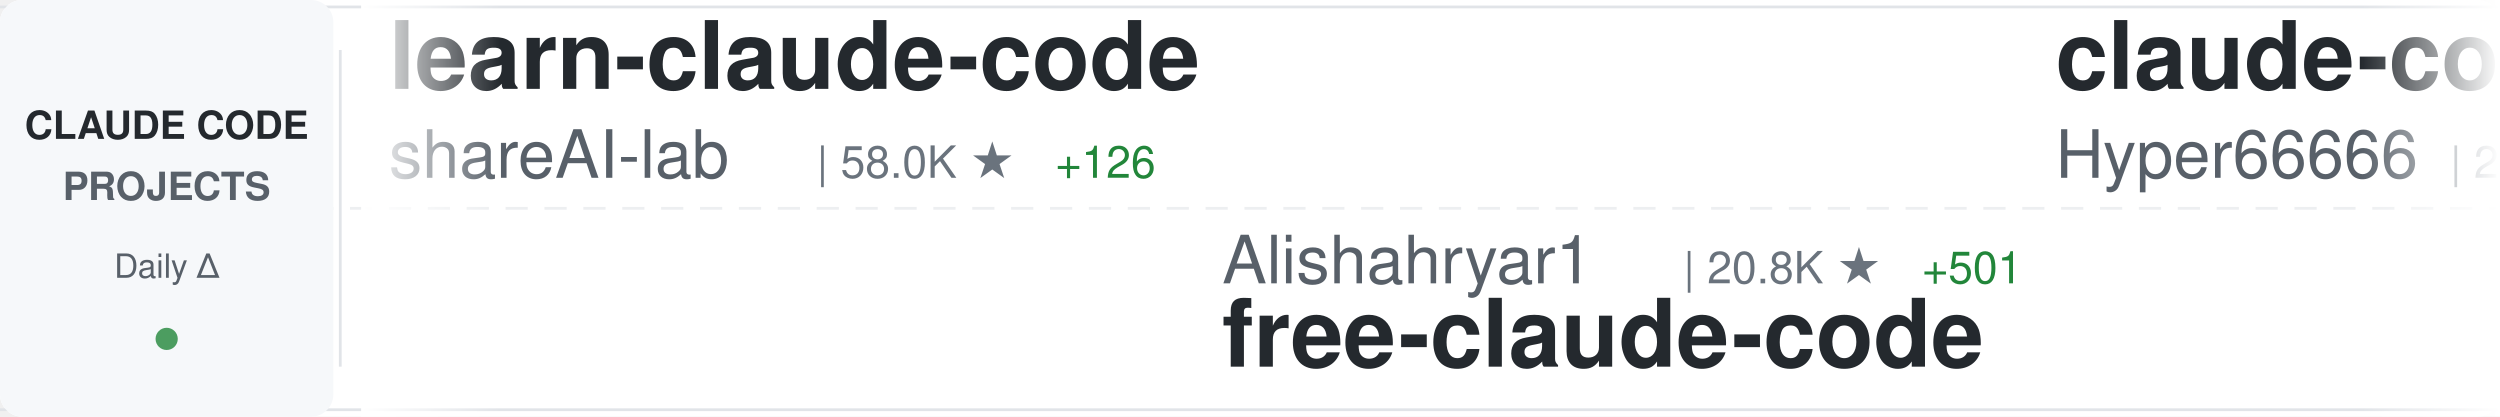
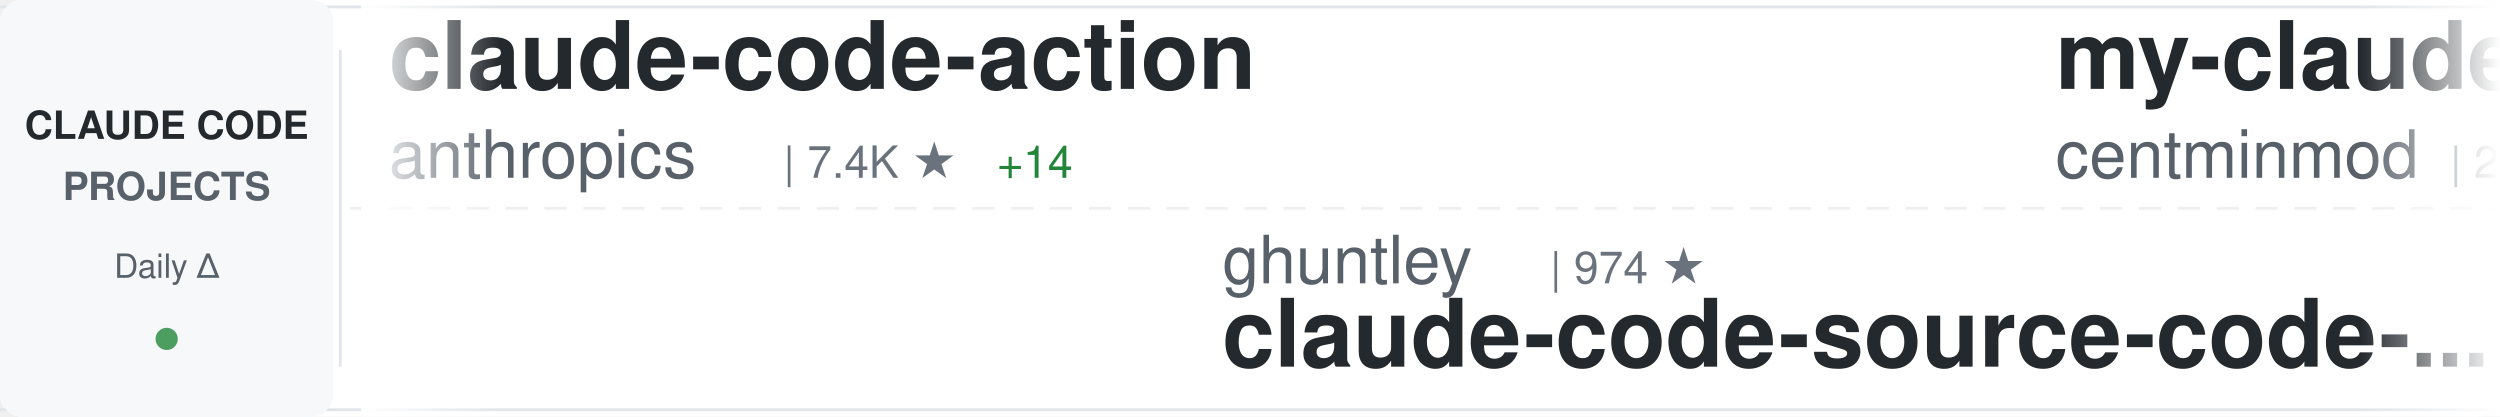
<svg xmlns="http://www.w3.org/2000/svg" width="900" height="150">
  <defs>
    <linearGradient id="awesomeLeftFade" x1="0%" y1="0%" x2="100%" y2="0%">
      <stop offset="0%" style="stop-color:#ffffff;stop-opacity:1" />
      <stop offset="100%" style="stop-color:#ffffff;stop-opacity:0" />
    </linearGradient>
    <linearGradient id="awesomeRightFade" x1="0%" y1="0%" x2="100%" y2="0%">
      <stop offset="0%" style="stop-color:#ffffff;stop-opacity:0" />
      <stop offset="100%" style="stop-color:#ffffff;stop-opacity:1" />
    </linearGradient>
  </defs>
  <rect width="900" height="150" fill="#ffffff" rx="8" />
  <rect x="0" y="2" width="900" height="1" fill="#e1e4e8" />
  <rect x="0" y="147" width="900" height="1" fill="#e1e4e8" />
  <line x1="0" y1="75" x2="900" y2="75" stroke="#e1e4e8" stroke-width="1" stroke-dasharray="8 6" opacity="0.6" />
  <rect x="0" y="0" width="120" height="150" fill="#f6f8fa" rx="8" />
  <text x="60" y="50" font-family="-apple-system, BlinkMacSystemFont, 'Segoe UI', Helvetica, Arial, sans-serif" font-size="14" font-weight="600" fill="#24292e" text-anchor="middle">CLAUDE CODE</text>
  <text x="60" y="72" font-family="-apple-system, BlinkMacSystemFont, 'Segoe UI', Helvetica, Arial, sans-serif" font-size="14" font-weight="600" fill="#586069" text-anchor="middle">PROJECTS</text>
  <text x="60" y="100" font-family="-apple-system, BlinkMacSystemFont, 'Segoe UI', Helvetica, Arial, sans-serif" font-size="12" font-weight="500" fill="#586069" text-anchor="middle">Daily Δ</text>
  <circle cx="60" cy="122" r="4" fill="#22863a" opacity="0.8" />
  <rect x="122" y="18" width="1" height="114" fill="#e1e4e8" />
  <clipPath id="awesomeTickerClip">
    <rect x="130" y="0" width="770" height="150" />
  </clipPath>
  <g clip-path="url(#awesomeTickerClip)">
    <g id="awesomeTickerItems">
      <animateTransform attributeName="transform" attributeType="XML" type="translate" from="0 0" to="-3000 0" dur="54s" repeatCount="indefinite" />
      <g transform="translate(0, 0)">
-         <text x="140" y="32" font-family="-apple-system, BlinkMacSystemFont, 'Segoe UI', Helvetica, Arial, sans-serif" font-size="34" font-weight="600" fill="#24292e">learn-claude-code</text>
-         <text x="140" y="64" font-family="-apple-system, BlinkMacSystemFont, 'Segoe UI', Helvetica, Arial, sans-serif" font-size="24" font-weight="400" fill="#586069">shareAI-lab</text>
-         <text x="294" y="64" font-family="-apple-system, BlinkMacSystemFont, 'Segoe UI', Helvetica, Arial, sans-serif" font-size="16" font-weight="500" fill="#6a737d">| 58.0K ★</text>
-         <text x="380" y="64" font-family="-apple-system, BlinkMacSystemFont, 'Segoe UI', Helvetica, Arial, sans-serif" font-size="16" font-weight="500" fill="#22863a"> +126</text>
+         <text x="140" y="32" font-family="-apple-system, BlinkMacSystemFont, 'Segoe UI', Helvetica, Arial, sans-serif" font-size="34" font-weight="600" fill="#24292e">claude-code-action</text>
+         <text x="140" y="64" font-family="-apple-system, BlinkMacSystemFont, 'Segoe UI', Helvetica, Arial, sans-serif" font-size="24" font-weight="400" fill="#586069">anthropics</text>
+         <text x="282" y="64" font-family="-apple-system, BlinkMacSystemFont, 'Segoe UI', Helvetica, Arial, sans-serif" font-size="16" font-weight="500" fill="#6a737d">| 7.4K ★</text>
+         <text x="359" y="64" font-family="-apple-system, BlinkMacSystemFont, 'Segoe UI', Helvetica, Arial, sans-serif" font-size="16" font-weight="500" fill="#22863a"> +14</text>
      </g>
      <g transform="translate(300, 0)">
-         <text x="140" y="102" font-family="-apple-system, BlinkMacSystemFont, 'Segoe UI', Helvetica, Arial, sans-serif" font-size="24" font-weight="400" fill="#586069">Alishahryar1</text>
-         <text x="306" y="102" font-family="-apple-system, BlinkMacSystemFont, 'Segoe UI', Helvetica, Arial, sans-serif" font-size="16" font-weight="500" fill="#6a737d">| 20.8K ★</text>
-         <text x="392" y="102" font-family="-apple-system, BlinkMacSystemFont, 'Segoe UI', Helvetica, Arial, sans-serif" font-size="16" font-weight="500" fill="#22863a"> +501</text>
-         <text x="140" y="132" font-family="-apple-system, BlinkMacSystemFont, 'Segoe UI', Helvetica, Arial, sans-serif" font-size="34" font-weight="600" fill="#24292e">free-claude-code</text>
+         <text x="140" y="102" font-family="-apple-system, BlinkMacSystemFont, 'Segoe UI', Helvetica, Arial, sans-serif" font-size="24" font-weight="400" fill="#586069">ghuntley</text>
+         <text x="258" y="102" font-family="-apple-system, BlinkMacSystemFont, 'Segoe UI', Helvetica, Arial, sans-serif" font-size="16" font-weight="500" fill="#6a737d">| 974 ★</text>
+         <text x="140" y="132" font-family="-apple-system, BlinkMacSystemFont, 'Segoe UI', Helvetica, Arial, sans-serif" font-size="34" font-weight="600" fill="#24292e">claude-code-source-code-...</text>
      </g>
      <g transform="translate(600, 0)">
-         <text x="140" y="32" font-family="-apple-system, BlinkMacSystemFont, 'Segoe UI', Helvetica, Arial, sans-serif" font-size="34" font-weight="600" fill="#24292e">claude-code-sourcemap</text>
-         <text x="140" y="64" font-family="-apple-system, BlinkMacSystemFont, 'Segoe UI', Helvetica, Arial, sans-serif" font-size="24" font-weight="400" fill="#586069">Hyper66666</text>
-         <text x="282" y="64" font-family="-apple-system, BlinkMacSystemFont, 'Segoe UI', Helvetica, Arial, sans-serif" font-size="16" font-weight="500" fill="#6a737d">| 213 ★</text>
+         <text x="140" y="32" font-family="-apple-system, BlinkMacSystemFont, 'Segoe UI', Helvetica, Arial, sans-serif" font-size="34" font-weight="600" fill="#24292e">my-claude-code-setup</text>
+         <text x="140" y="64" font-family="-apple-system, BlinkMacSystemFont, 'Segoe UI', Helvetica, Arial, sans-serif" font-size="24" font-weight="400" fill="#586069">centminmod</text>
+         <text x="282" y="64" font-family="-apple-system, BlinkMacSystemFont, 'Segoe UI', Helvetica, Arial, sans-serif" font-size="16" font-weight="500" fill="#6a737d">| 2.3K ★</text>
+         <text x="359" y="64" font-family="-apple-system, BlinkMacSystemFont, 'Segoe UI', Helvetica, Arial, sans-serif" font-size="16" font-weight="500" fill="#22863a"> +3</text>
      </g>
      <g transform="translate(900, 0)">
-         <text x="140" y="102" font-family="-apple-system, BlinkMacSystemFont, 'Segoe UI', Helvetica, Arial, sans-serif" font-size="24" font-weight="400" fill="#586069">AprilNEA</text>
-         <text x="258" y="102" font-family="-apple-system, BlinkMacSystemFont, 'Segoe UI', Helvetica, Arial, sans-serif" font-size="16" font-weight="500" fill="#6a737d">| 377 ★</text>
-         <text x="140" y="132" font-family="-apple-system, BlinkMacSystemFont, 'Segoe UI', Helvetica, Arial, sans-serif" font-size="34" font-weight="600" fill="#24292e">claude-code-source</text>
-       </g>
-       <g transform="translate(1200, 0)">
-         <text x="140" y="32" font-family="-apple-system, BlinkMacSystemFont, 'Segoe UI', Helvetica, Arial, sans-serif" font-size="34" font-weight="600" fill="#24292e">claude-code-cli</text>
-         <text x="140" y="64" font-family="-apple-system, BlinkMacSystemFont, 'Segoe UI', Helvetica, Arial, sans-serif" font-size="24" font-weight="400" fill="#586069">huangserva</text>
-         <text x="282" y="64" font-family="-apple-system, BlinkMacSystemFont, 'Segoe UI', Helvetica, Arial, sans-serif" font-size="16" font-weight="500" fill="#6a737d">| 571 ★</text>
-       </g>
-       <g transform="translate(1500, 0)">
        <text x="140" y="102" font-family="-apple-system, BlinkMacSystemFont, 'Segoe UI', Helvetica, Arial, sans-serif" font-size="24" font-weight="400" fill="#586069">AICoderTudou</text>
        <text x="306" y="102" font-family="-apple-system, BlinkMacSystemFont, 'Segoe UI', Helvetica, Arial, sans-serif" font-size="16" font-weight="500" fill="#6a737d">| 497 ★</text>
        <text x="374" y="102" font-family="-apple-system, BlinkMacSystemFont, 'Segoe UI', Helvetica, Arial, sans-serif" font-size="16" font-weight="500" fill="#22863a"> +1</text>
        <text x="140" y="132" font-family="-apple-system, BlinkMacSystemFont, 'Segoe UI', Helvetica, Arial, sans-serif" font-size="34" font-weight="600" fill="#24292e">claude-code-tudou</text>
      </g>
+       <g transform="translate(1200, 0)">
+         <text x="140" y="32" font-family="-apple-system, BlinkMacSystemFont, 'Segoe UI', Helvetica, Arial, sans-serif" font-size="34" font-weight="600" fill="#24292e">claude-code-proxy</text>
+         <text x="140" y="64" font-family="-apple-system, BlinkMacSystemFont, 'Segoe UI', Helvetica, Arial, sans-serif" font-size="24" font-weight="400" fill="#586069">fuergaosi233</text>
+         <text x="306" y="64" font-family="-apple-system, BlinkMacSystemFont, 'Segoe UI', Helvetica, Arial, sans-serif" font-size="16" font-weight="500" fill="#6a737d">| 2.5K ★</text>
+         <text x="383" y="64" font-family="-apple-system, BlinkMacSystemFont, 'Segoe UI', Helvetica, Arial, sans-serif" font-size="16" font-weight="500" fill="#22863a"> +5</text>
+       </g>
+       <g transform="translate(1500, 0)">
+         <text x="140" y="102" font-family="-apple-system, BlinkMacSystemFont, 'Segoe UI', Helvetica, Arial, sans-serif" font-size="24" font-weight="400" fill="#586069">anthropics</text>
+         <text x="282" y="102" font-family="-apple-system, BlinkMacSystemFont, 'Segoe UI', Helvetica, Arial, sans-serif" font-size="16" font-weight="500" fill="#6a737d">| 18.5K ★</text>
+         <text x="368" y="102" font-family="-apple-system, BlinkMacSystemFont, 'Segoe UI', Helvetica, Arial, sans-serif" font-size="16" font-weight="500" fill="#22863a"> +74</text>
+         <text x="140" y="132" font-family="-apple-system, BlinkMacSystemFont, 'Segoe UI', Helvetica, Arial, sans-serif" font-size="34" font-weight="600" fill="#24292e">claude-plugins-official</text>
+       </g>
      <g transform="translate(1800, 0)">
-         <text x="140" y="32" font-family="-apple-system, BlinkMacSystemFont, 'Segoe UI', Helvetica, Arial, sans-serif" font-size="34" font-weight="600" fill="#24292e">andrej-karpathy-skills</text>
-         <text x="140" y="64" font-family="-apple-system, BlinkMacSystemFont, 'Segoe UI', Helvetica, Arial, sans-serif" font-size="24" font-weight="400" fill="#586069">forrestchang</text>
-         <text x="306" y="64" font-family="-apple-system, BlinkMacSystemFont, 'Segoe UI', Helvetica, Arial, sans-serif" font-size="16" font-weight="500" fill="#6a737d">| 109.4K ★</text>
-         <text x="401" y="64" font-family="-apple-system, BlinkMacSystemFont, 'Segoe UI', Helvetica, Arial, sans-serif" font-size="16" font-weight="500" fill="#22863a"> +2.6K</text>
+         <text x="140" y="32" font-family="-apple-system, BlinkMacSystemFont, 'Segoe UI', Helvetica, Arial, sans-serif" font-size="34" font-weight="600" fill="#24292e">edmunds-claude-code</text>
+         <text x="140" y="64" font-family="-apple-system, BlinkMacSystemFont, 'Segoe UI', Helvetica, Arial, sans-serif" font-size="24" font-weight="400" fill="#586069">edmund-io</text>
+         <text x="270" y="64" font-family="-apple-system, BlinkMacSystemFont, 'Segoe UI', Helvetica, Arial, sans-serif" font-size="16" font-weight="500" fill="#6a737d">| 1.4K ★</text>
+         <text x="347" y="64" font-family="-apple-system, BlinkMacSystemFont, 'Segoe UI', Helvetica, Arial, sans-serif" font-size="16" font-weight="500" fill="#22863a"> +1</text>
      </g>
      <g transform="translate(2100, 0)">
-         <text x="140" y="102" font-family="-apple-system, BlinkMacSystemFont, 'Segoe UI', Helvetica, Arial, sans-serif" font-size="24" font-weight="400" fill="#586069">pedrohcgs</text>
-         <text x="270" y="102" font-family="-apple-system, BlinkMacSystemFont, 'Segoe UI', Helvetica, Arial, sans-serif" font-size="16" font-weight="500" fill="#6a737d">| 1.0K ★</text>
-         <text x="347" y="102" font-family="-apple-system, BlinkMacSystemFont, 'Segoe UI', Helvetica, Arial, sans-serif" font-size="16" font-weight="500" fill="#22863a"> +2</text>
-         <text x="140" y="132" font-family="-apple-system, BlinkMacSystemFont, 'Segoe UI', Helvetica, Arial, sans-serif" font-size="34" font-weight="600" fill="#24292e">claude-code-my-workflow</text>
+         <text x="140" y="102" font-family="-apple-system, BlinkMacSystemFont, 'Segoe UI', Helvetica, Arial, sans-serif" font-size="24" font-weight="400" fill="#586069">qwibitai</text>
+         <text x="258" y="102" font-family="-apple-system, BlinkMacSystemFont, 'Segoe UI', Helvetica, Arial, sans-serif" font-size="16" font-weight="500" fill="#6a737d">| 28.5K ★</text>
+         <text x="344" y="102" font-family="-apple-system, BlinkMacSystemFont, 'Segoe UI', Helvetica, Arial, sans-serif" font-size="16" font-weight="500" fill="#22863a"> +32</text>
+         <text x="140" y="132" font-family="-apple-system, BlinkMacSystemFont, 'Segoe UI', Helvetica, Arial, sans-serif" font-size="34" font-weight="600" fill="#24292e">nanoclaw</text>
      </g>
      <g transform="translate(2400, 0)">
+         <text x="140" y="32" font-family="-apple-system, BlinkMacSystemFont, 'Segoe UI', Helvetica, Arial, sans-serif" font-size="34" font-weight="600" fill="#24292e">everything-claude-code</text>
+         <text x="140" y="64" font-family="-apple-system, BlinkMacSystemFont, 'Segoe UI', Helvetica, Arial, sans-serif" font-size="24" font-weight="400" fill="#586069">affaan-m</text>
+         <text x="258" y="64" font-family="-apple-system, BlinkMacSystemFont, 'Segoe UI', Helvetica, Arial, sans-serif" font-size="16" font-weight="500" fill="#6a737d">| 172.8K ★</text>
+         <text x="353" y="64" font-family="-apple-system, BlinkMacSystemFont, 'Segoe UI', Helvetica, Arial, sans-serif" font-size="16" font-weight="500" fill="#22863a"> +641</text>
+       </g>
+       <g transform="translate(2700, 0)">
+         <text x="140" y="102" font-family="-apple-system, BlinkMacSystemFont, 'Segoe UI', Helvetica, Arial, sans-serif" font-size="24" font-weight="400" fill="#586069">chauncygu</text>
+         <text x="270" y="102" font-family="-apple-system, BlinkMacSystemFont, 'Segoe UI', Helvetica, Arial, sans-serif" font-size="16" font-weight="500" fill="#6a737d">| 2.4K ★</text>
+         <text x="347" y="102" font-family="-apple-system, BlinkMacSystemFont, 'Segoe UI', Helvetica, Arial, sans-serif" font-size="16" font-weight="500" fill="#22863a"> +11</text>
+         <text x="140" y="132" font-family="-apple-system, BlinkMacSystemFont, 'Segoe UI', Helvetica, Arial, sans-serif" font-size="34" font-weight="600" fill="#24292e">collection-claude-code-s...</text>
+       </g>
+       <g transform="translate(3000, 0)">
+         <text x="140" y="32" font-family="-apple-system, BlinkMacSystemFont, 'Segoe UI', Helvetica, Arial, sans-serif" font-size="34" font-weight="600" fill="#24292e">claude-code-action</text>
+         <text x="140" y="64" font-family="-apple-system, BlinkMacSystemFont, 'Segoe UI', Helvetica, Arial, sans-serif" font-size="24" font-weight="400" fill="#586069">anthropics</text>
+         <text x="282" y="64" font-family="-apple-system, BlinkMacSystemFont, 'Segoe UI', Helvetica, Arial, sans-serif" font-size="16" font-weight="500" fill="#6a737d">| 7.4K ★</text>
+         <text x="359" y="64" font-family="-apple-system, BlinkMacSystemFont, 'Segoe UI', Helvetica, Arial, sans-serif" font-size="16" font-weight="500" fill="#22863a"> +14</text>
+       </g>
+       <g transform="translate(3300, 0)">
+         <text x="140" y="102" font-family="-apple-system, BlinkMacSystemFont, 'Segoe UI', Helvetica, Arial, sans-serif" font-size="24" font-weight="400" fill="#586069">ghuntley</text>
+         <text x="258" y="102" font-family="-apple-system, BlinkMacSystemFont, 'Segoe UI', Helvetica, Arial, sans-serif" font-size="16" font-weight="500" fill="#6a737d">| 974 ★</text>
+         <text x="140" y="132" font-family="-apple-system, BlinkMacSystemFont, 'Segoe UI', Helvetica, Arial, sans-serif" font-size="34" font-weight="600" fill="#24292e">claude-code-source-code-...</text>
+       </g>
+       <g transform="translate(3600, 0)">
        <text x="140" y="32" font-family="-apple-system, BlinkMacSystemFont, 'Segoe UI', Helvetica, Arial, sans-serif" font-size="34" font-weight="600" fill="#24292e">my-claude-code-setup</text>
        <text x="140" y="64" font-family="-apple-system, BlinkMacSystemFont, 'Segoe UI', Helvetica, Arial, sans-serif" font-size="24" font-weight="400" fill="#586069">centminmod</text>
        <text x="282" y="64" font-family="-apple-system, BlinkMacSystemFont, 'Segoe UI', Helvetica, Arial, sans-serif" font-size="16" font-weight="500" fill="#6a737d">| 2.3K ★</text>
-         <text x="359" y="64" font-family="-apple-system, BlinkMacSystemFont, 'Segoe UI', Helvetica, Arial, sans-serif" font-size="16" font-weight="500" fill="#22863a"> +4</text>
-       </g>
-       <g transform="translate(2700, 0)">
-         <text x="140" y="102" font-family="-apple-system, BlinkMacSystemFont, 'Segoe UI', Helvetica, Arial, sans-serif" font-size="24" font-weight="400" fill="#586069">fazxes</text>
-         <text x="234" y="102" font-family="-apple-system, BlinkMacSystemFont, 'Segoe UI', Helvetica, Arial, sans-serif" font-size="16" font-weight="500" fill="#6a737d">| 212 ★</text>
-         <text x="140" y="132" font-family="-apple-system, BlinkMacSystemFont, 'Segoe UI', Helvetica, Arial, sans-serif" font-size="34" font-weight="600" fill="#24292e">Claude-code</text>
-       </g>
-       <g transform="translate(3000, 0)">
-         <text x="140" y="32" font-family="-apple-system, BlinkMacSystemFont, 'Segoe UI', Helvetica, Arial, sans-serif" font-size="34" font-weight="600" fill="#24292e">learn-claude-code</text>
-         <text x="140" y="64" font-family="-apple-system, BlinkMacSystemFont, 'Segoe UI', Helvetica, Arial, sans-serif" font-size="24" font-weight="400" fill="#586069">shareAI-lab</text>
-         <text x="294" y="64" font-family="-apple-system, BlinkMacSystemFont, 'Segoe UI', Helvetica, Arial, sans-serif" font-size="16" font-weight="500" fill="#6a737d">| 58.0K ★</text>
-         <text x="380" y="64" font-family="-apple-system, BlinkMacSystemFont, 'Segoe UI', Helvetica, Arial, sans-serif" font-size="16" font-weight="500" fill="#22863a"> +126</text>
-       </g>
-       <g transform="translate(3300, 0)">
-         <text x="140" y="102" font-family="-apple-system, BlinkMacSystemFont, 'Segoe UI', Helvetica, Arial, sans-serif" font-size="24" font-weight="400" fill="#586069">Alishahryar1</text>
-         <text x="306" y="102" font-family="-apple-system, BlinkMacSystemFont, 'Segoe UI', Helvetica, Arial, sans-serif" font-size="16" font-weight="500" fill="#6a737d">| 20.8K ★</text>
-         <text x="392" y="102" font-family="-apple-system, BlinkMacSystemFont, 'Segoe UI', Helvetica, Arial, sans-serif" font-size="16" font-weight="500" fill="#22863a"> +501</text>
-         <text x="140" y="132" font-family="-apple-system, BlinkMacSystemFont, 'Segoe UI', Helvetica, Arial, sans-serif" font-size="34" font-weight="600" fill="#24292e">free-claude-code</text>
-       </g>
-       <g transform="translate(3600, 0)">
-         <text x="140" y="32" font-family="-apple-system, BlinkMacSystemFont, 'Segoe UI', Helvetica, Arial, sans-serif" font-size="34" font-weight="600" fill="#24292e">claude-code-sourcemap</text>
-         <text x="140" y="64" font-family="-apple-system, BlinkMacSystemFont, 'Segoe UI', Helvetica, Arial, sans-serif" font-size="24" font-weight="400" fill="#586069">Hyper66666</text>
-         <text x="282" y="64" font-family="-apple-system, BlinkMacSystemFont, 'Segoe UI', Helvetica, Arial, sans-serif" font-size="16" font-weight="500" fill="#6a737d">| 213 ★</text>
+         <text x="359" y="64" font-family="-apple-system, BlinkMacSystemFont, 'Segoe UI', Helvetica, Arial, sans-serif" font-size="16" font-weight="500" fill="#22863a"> +3</text>
      </g>
      <g transform="translate(3900, 0)">
-         <text x="140" y="102" font-family="-apple-system, BlinkMacSystemFont, 'Segoe UI', Helvetica, Arial, sans-serif" font-size="24" font-weight="400" fill="#586069">AprilNEA</text>
-         <text x="258" y="102" font-family="-apple-system, BlinkMacSystemFont, 'Segoe UI', Helvetica, Arial, sans-serif" font-size="16" font-weight="500" fill="#6a737d">| 377 ★</text>
-         <text x="140" y="132" font-family="-apple-system, BlinkMacSystemFont, 'Segoe UI', Helvetica, Arial, sans-serif" font-size="34" font-weight="600" fill="#24292e">claude-code-source</text>
+         <text x="140" y="102" font-family="-apple-system, BlinkMacSystemFont, 'Segoe UI', Helvetica, Arial, sans-serif" font-size="24" font-weight="400" fill="#586069">AICoderTudou</text>
+         <text x="306" y="102" font-family="-apple-system, BlinkMacSystemFont, 'Segoe UI', Helvetica, Arial, sans-serif" font-size="16" font-weight="500" fill="#6a737d">| 497 ★</text>
+         <text x="374" y="102" font-family="-apple-system, BlinkMacSystemFont, 'Segoe UI', Helvetica, Arial, sans-serif" font-size="16" font-weight="500" fill="#22863a"> +1</text>
+         <text x="140" y="132" font-family="-apple-system, BlinkMacSystemFont, 'Segoe UI', Helvetica, Arial, sans-serif" font-size="34" font-weight="600" fill="#24292e">claude-code-tudou</text>
      </g>
    </g>
  </g>
  <rect x="130" y="0" width="50" height="150" fill="url(#awesomeLeftFade)" />
  <rect x="850" y="0" width="50" height="150" fill="url(#awesomeRightFade)" />
</svg>
